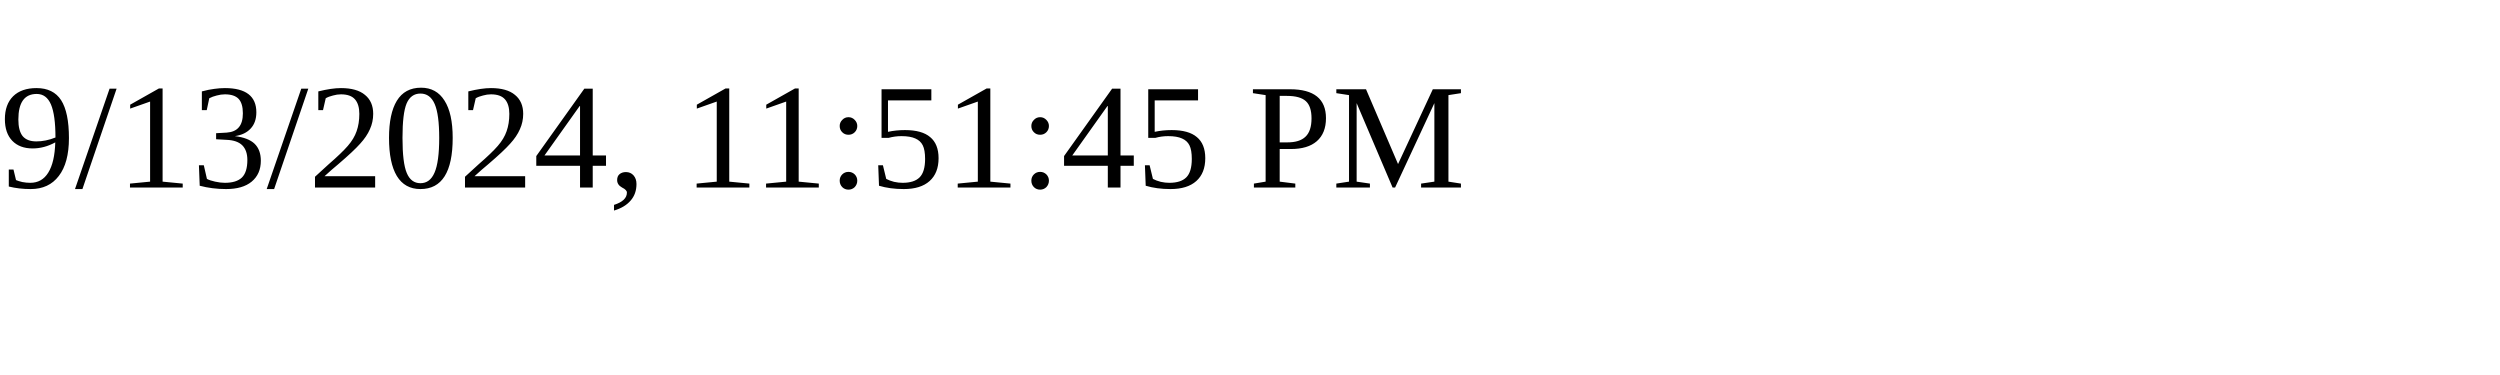
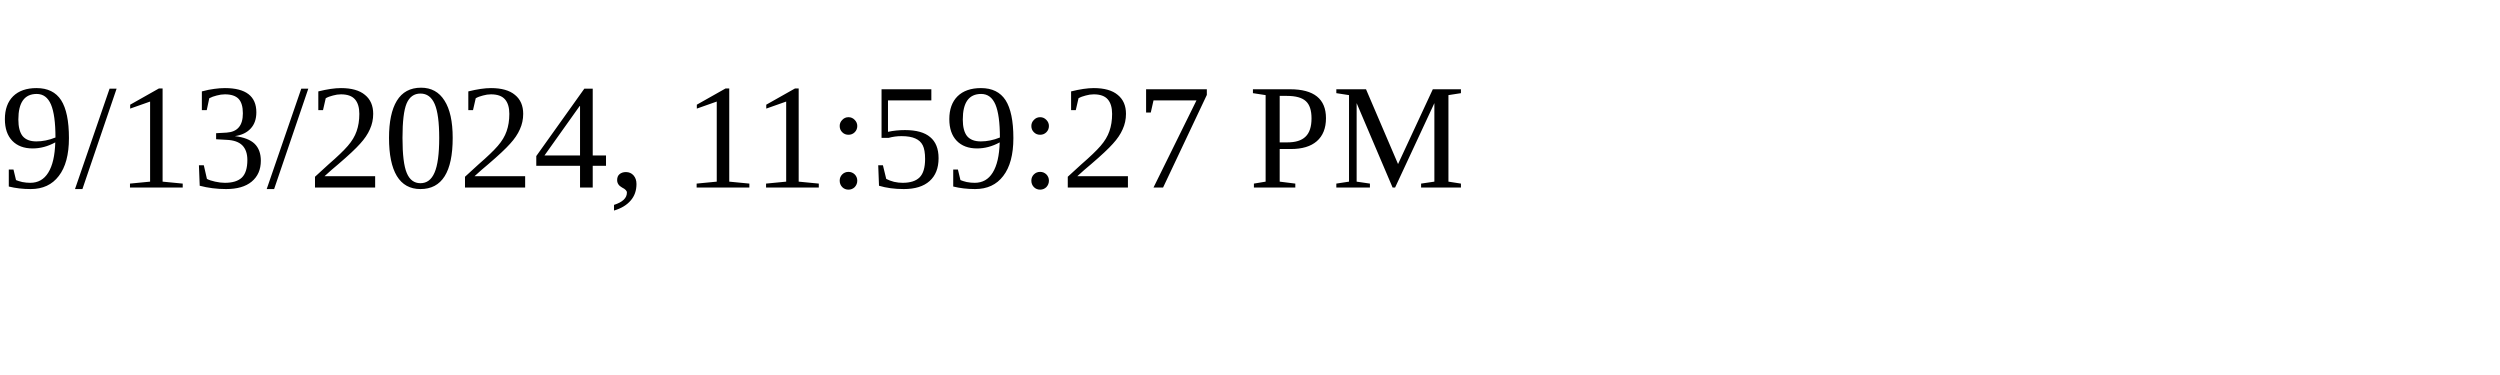
<svg xmlns="http://www.w3.org/2000/svg" height="30" width="200">
-   <text x="0" y="15">9/13/2024, 11:51:45 PM</text>
+   <text x="0" y="15">9/13/2024, 11:59:27 PM</text>
</svg>
